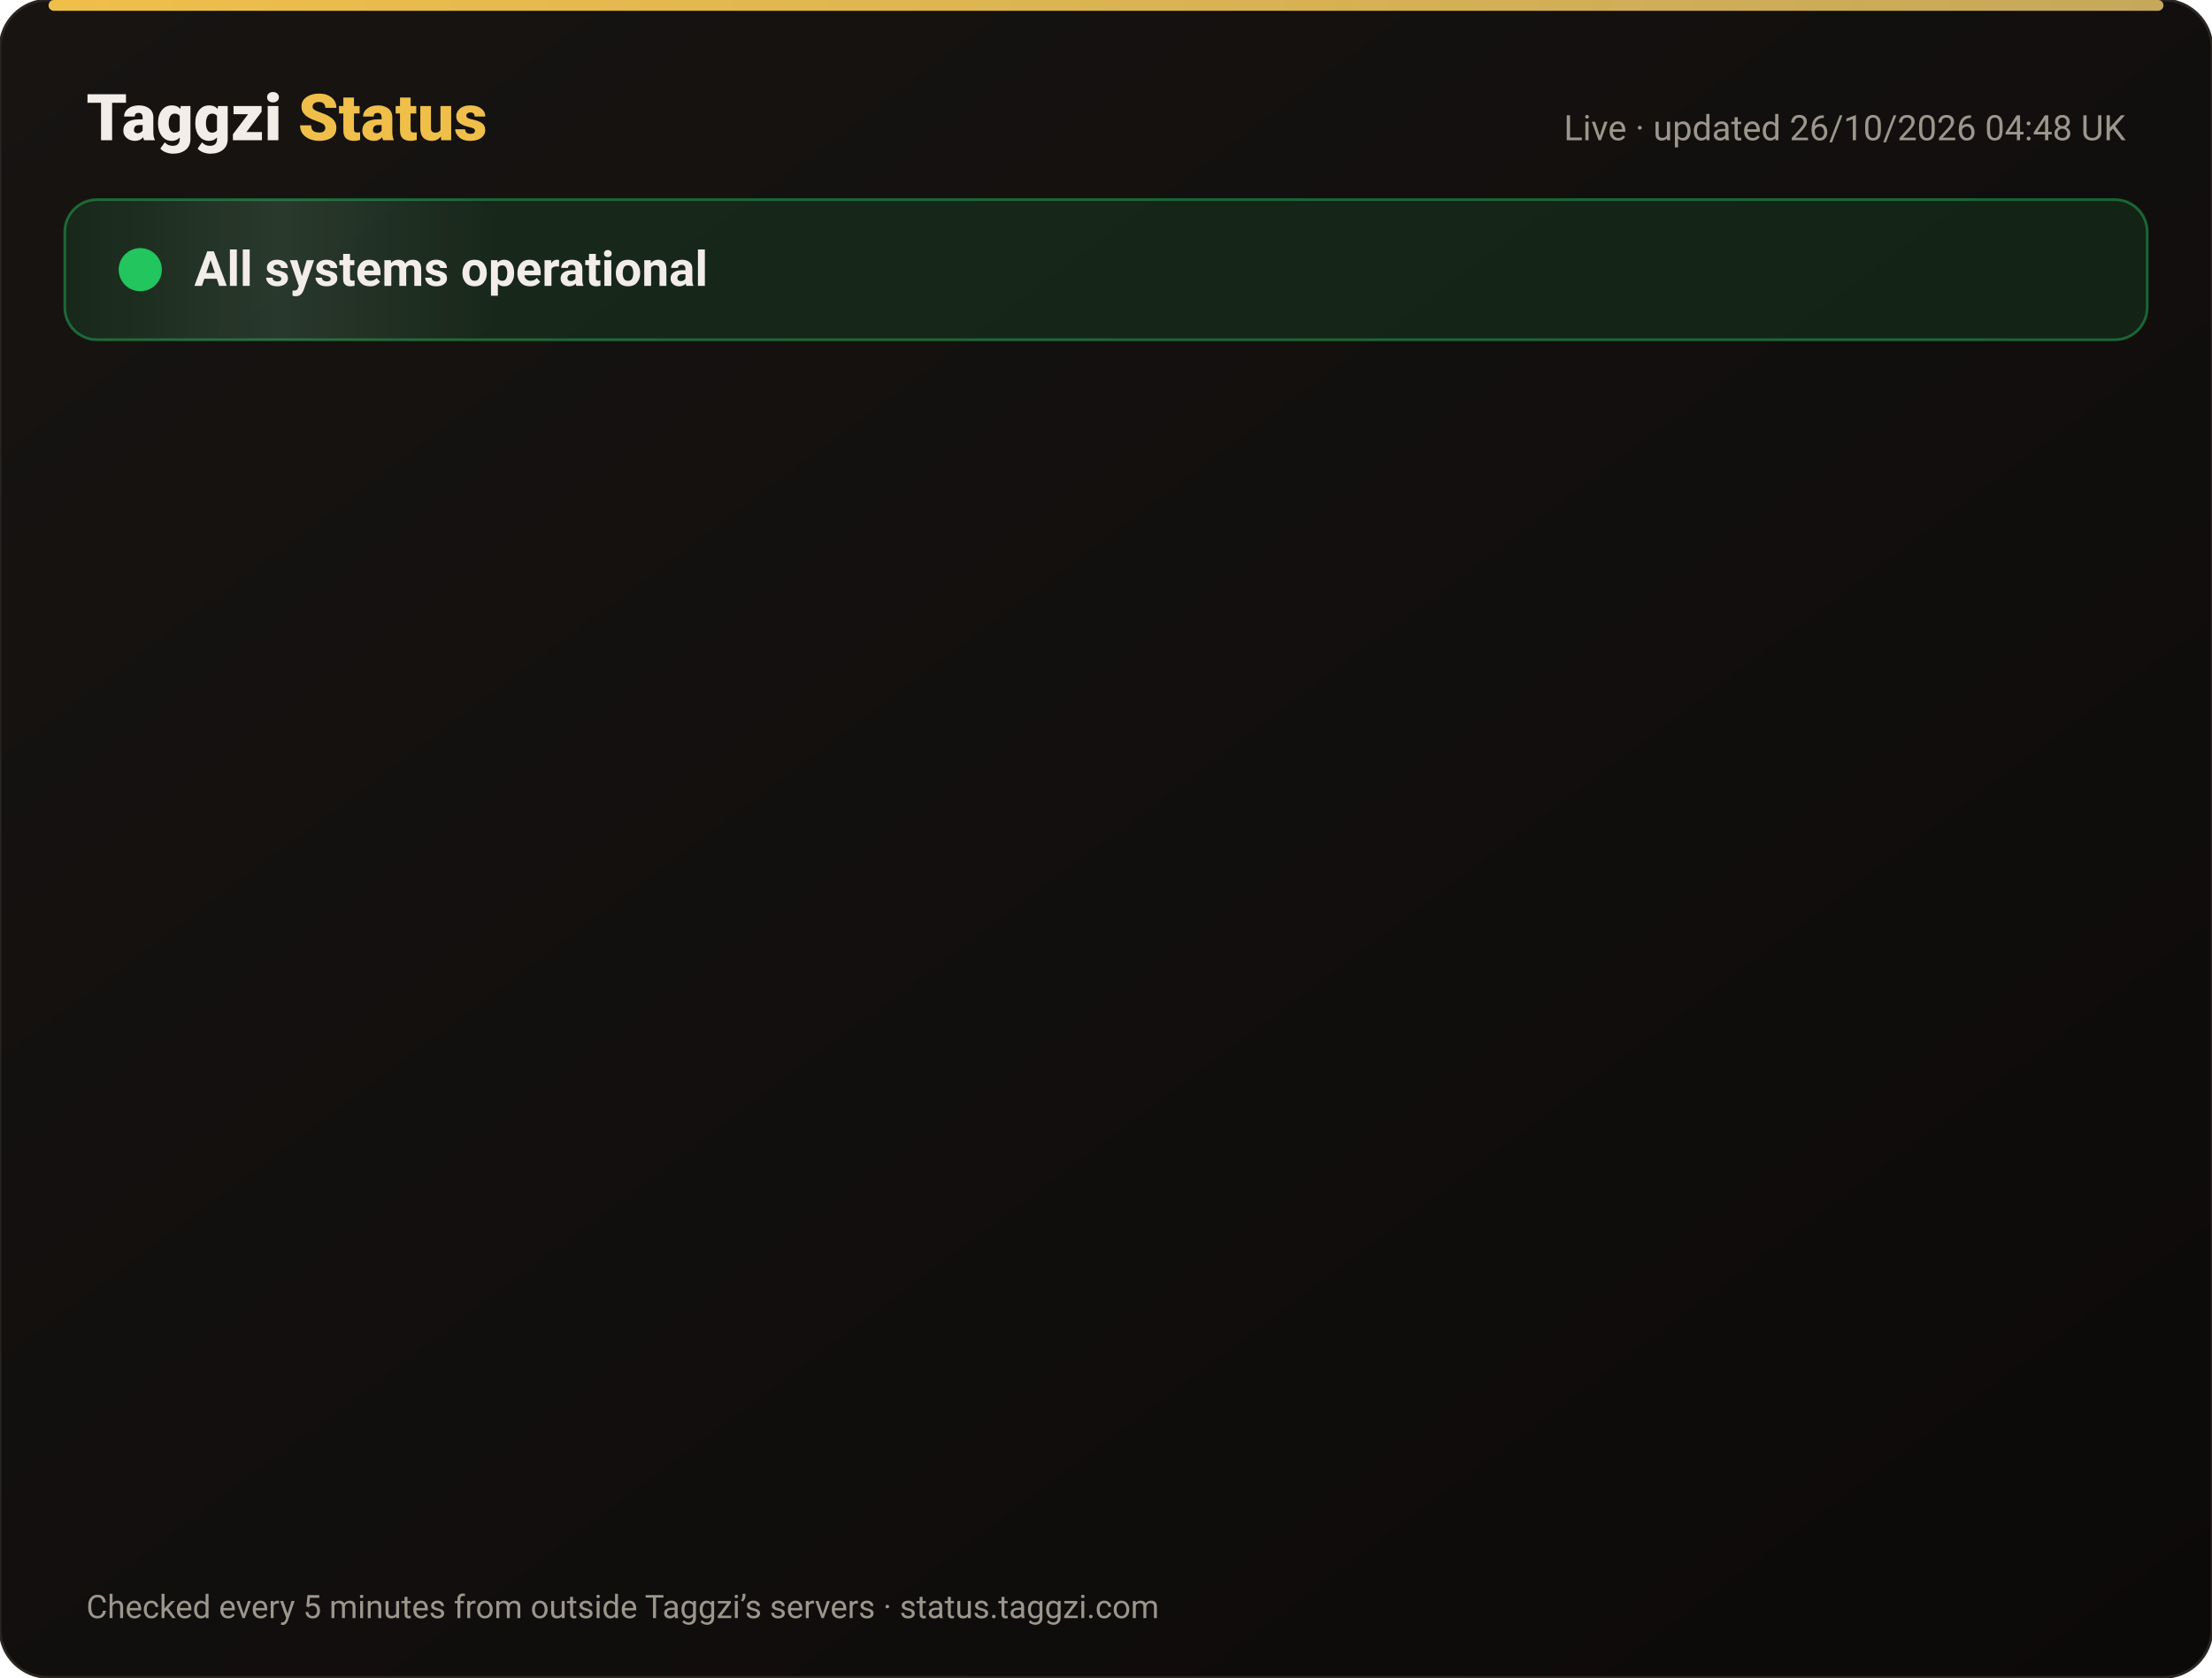
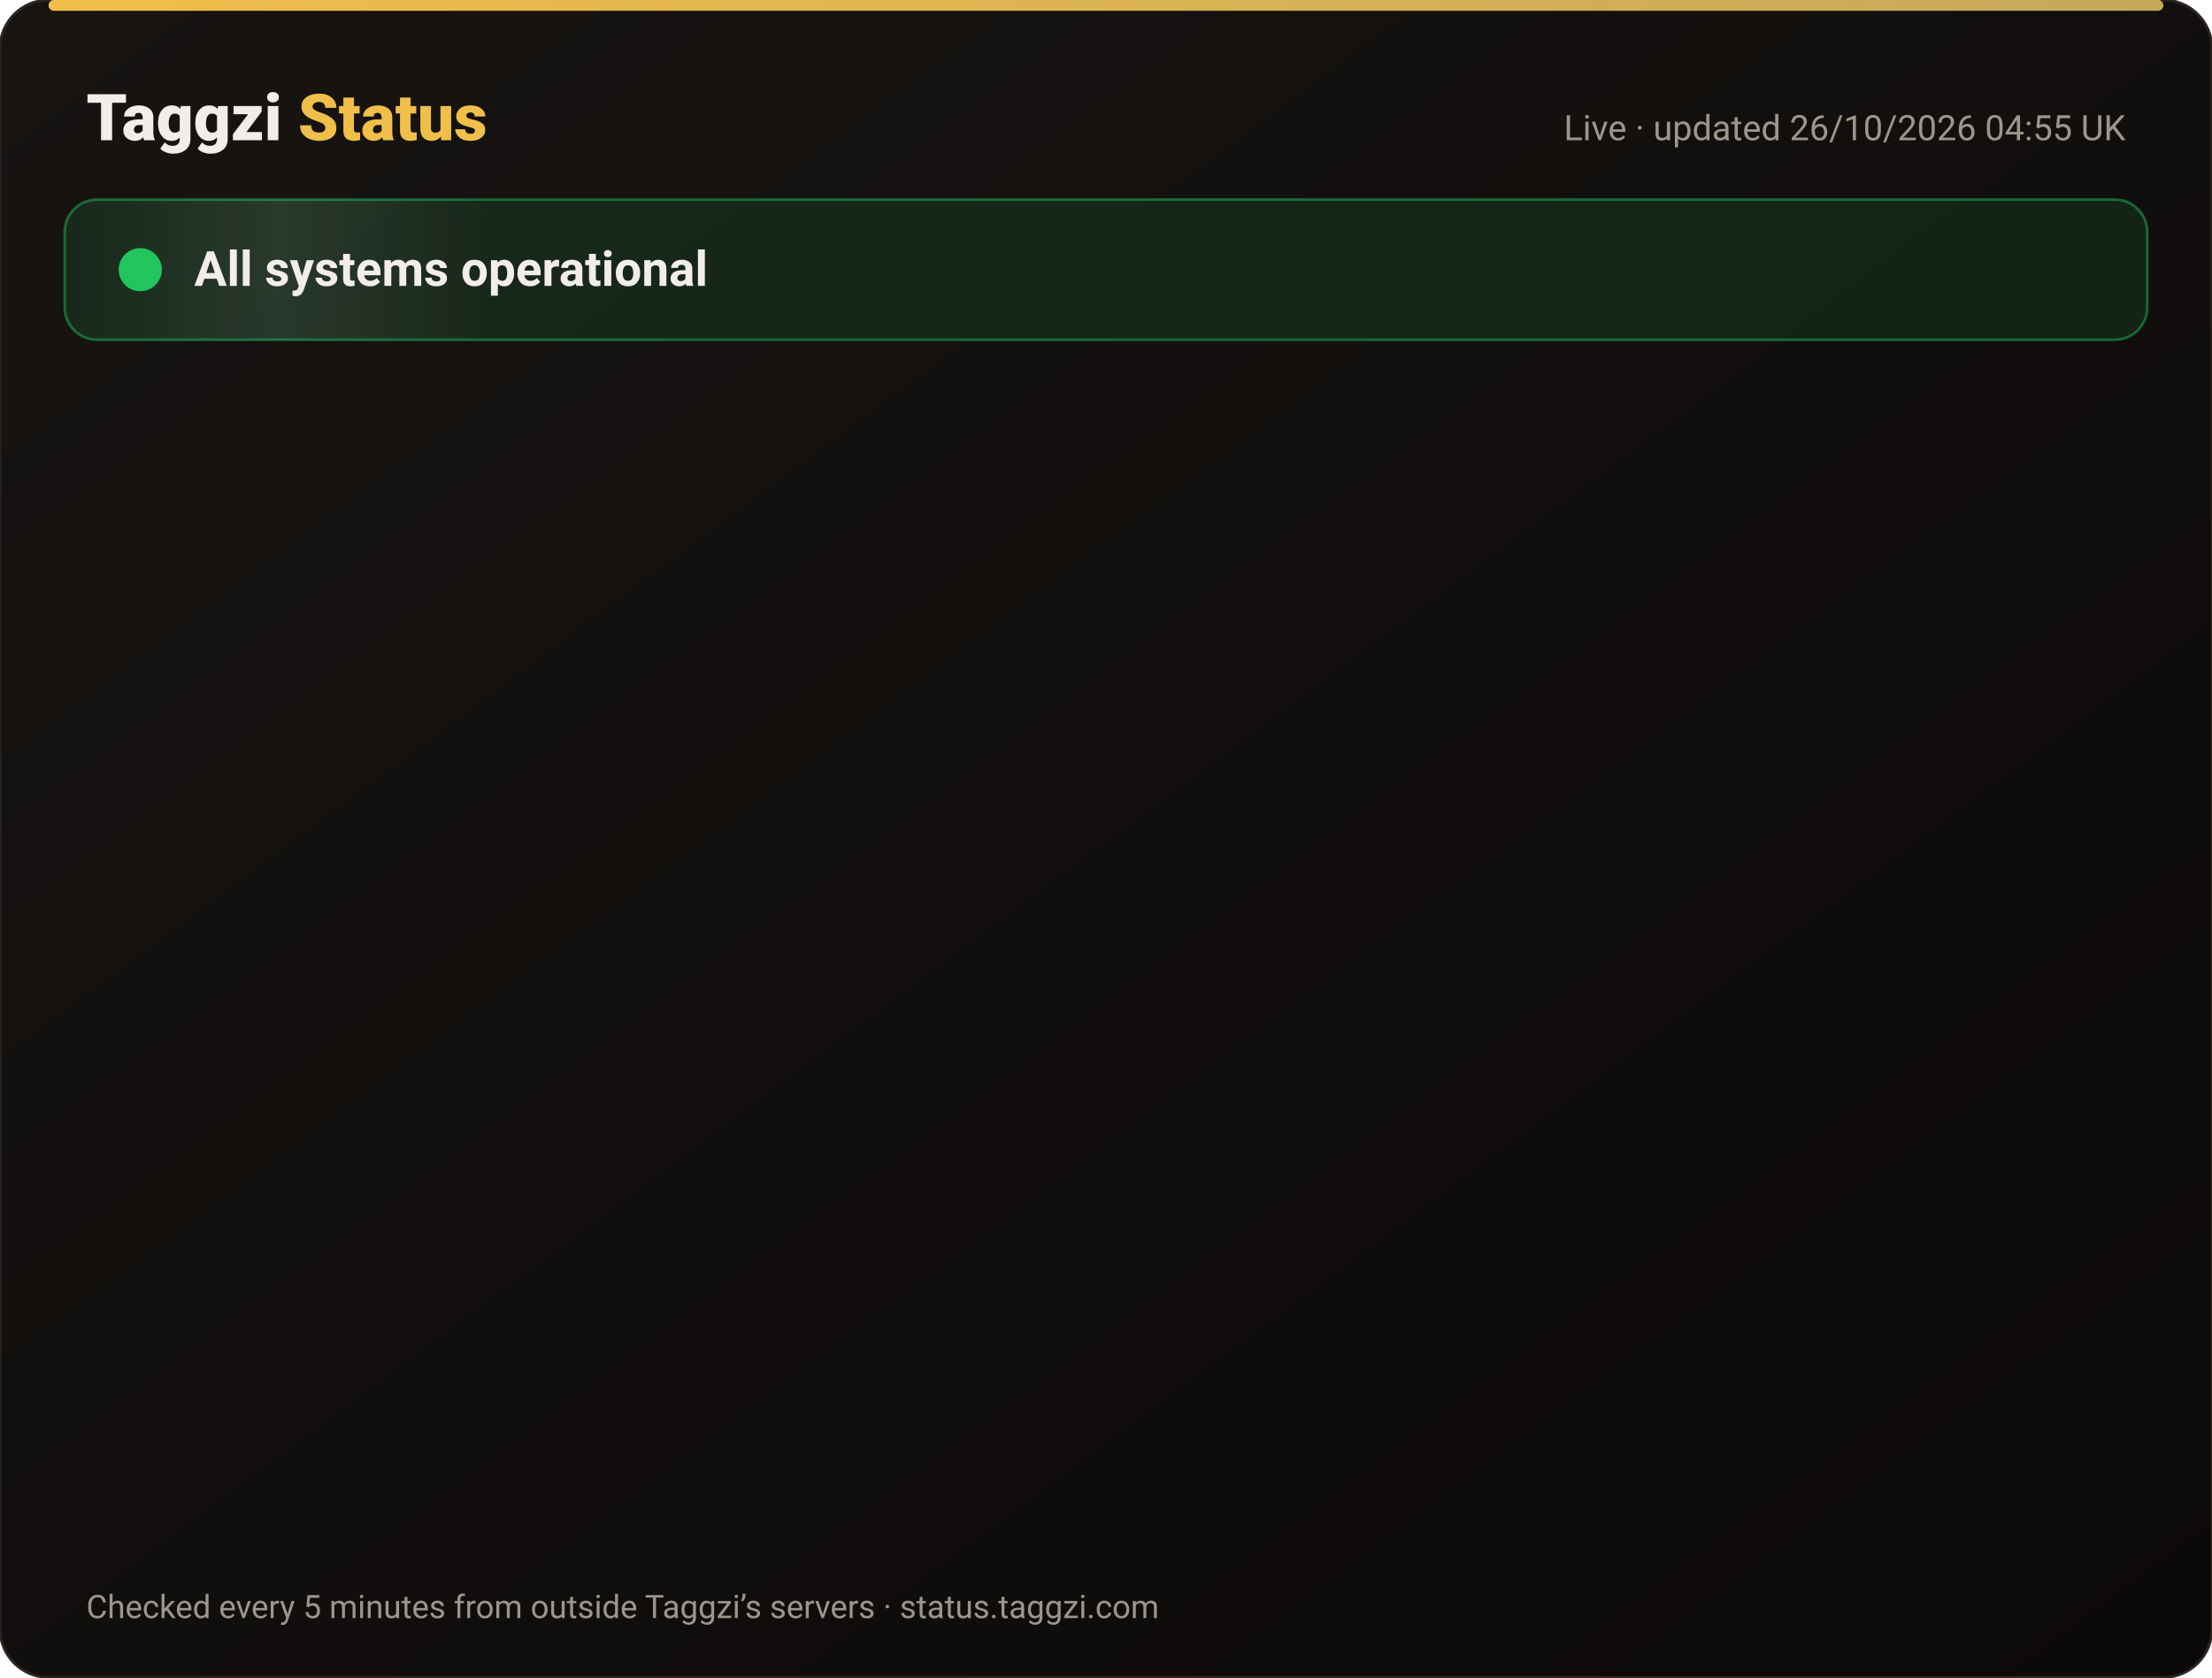
<svg xmlns="http://www.w3.org/2000/svg" width="820" height="622" viewBox="0 0 820 622" font-family="-apple-system,Segoe UI,Roboto,Helvetica,Arial,sans-serif">
  <defs>
    <linearGradient id="bg" x1="0" y1="0" x2="1" y2="1">
      <stop offset="0" stop-color="#171412" />
      <stop offset="1" stop-color="#0C0A09" />
    </linearGradient>
    <linearGradient id="gold" x1="0" x2="1">
      <stop offset="0" stop-color="#F0BF4A" />
      <stop offset="1" stop-color="#c6a85b" />
    </linearGradient>
    <linearGradient id="shine" x1="0" x2="1">
      <stop offset="0" stop-color="#fff" stop-opacity="0" />
      <stop offset=".5" stop-color="#fff" stop-opacity=".08" />
      <stop offset="1" stop-color="#fff" stop-opacity="0" />
    </linearGradient>
  </defs>
  <rect width="820" height="622" rx="18" fill="url(#bg)" stroke="#2a2521" />
  <rect x="18" y="0" width="784" height="4" rx="2" fill="url(#gold)" />
  <text x="32" y="52" font-size="24" font-weight="800" fill="#F2EDE8">Taggzi <tspan fill="#F0BF4A">Status</tspan>
  </text>
-   <text x="788" y="52" font-size="13" fill="#9C968C" text-anchor="end">Live · updated 26/10/2026 04:48 UK</text>
+   <text x="788" y="52" font-size="13" fill="#9C968C" text-anchor="end">Live · updated 26/10/2026 04:55 UK</text>
  <rect x="24" y="74" width="772" height="52" rx="12" fill="#22c55e" fill-opacity=".12" stroke="#22c55e" stroke-opacity=".45" />
  <rect x="24" y="74" width="160" height="52" rx="12" fill="url(#shine)">
    <animate attributeName="x" from="-160" to="820" dur="4s" repeatCount="indefinite" />
  </rect>
  <circle cx="52" cy="100" r="7" fill="#22c55e" />
  <circle cx="52" cy="100" r="7" fill="none" stroke="#22c55e" stroke-width="2">
    <animate attributeName="r" values="7;15;7" dur="2s" repeatCount="indefinite" />
    <animate attributeName="opacity" values=".9;0;.9" dur="2s" repeatCount="indefinite" />
  </circle>
  <text x="72" y="106" font-size="18" font-weight="700" fill="#F2EDE8">All systems operational</text>
  <g opacity="0">
    <animate attributeName="opacity" from="0" to="1" begin="0.00s" dur=".6s" fill="freeze" />
    <line x1="32" y1="188" x2="788" y2="188" stroke="#2a2521" />
    <circle cx="44" cy="166" r="6" fill="#22c55e">
      <animate attributeName="opacity" values="1;.45;1" dur="2.4s" begin="0.00s" repeatCount="indefinite" />
    </circle>
    <text x="62" y="171" font-size="15" font-weight="650" fill="#F2EDE8">Website</text>
    <text x="630" y="171" font-size="13" fill="#9C968C" text-anchor="end">99.97% uptime</text>
    <rect x="648" y="154" width="140" height="24" rx="12" fill="#22c55e" fill-opacity=".14" stroke="#22c55e" stroke-opacity=".5" />
    <text x="718" y="171" font-size="12" font-weight="700" fill="#22c55e" text-anchor="middle">Operational</text>
  </g>
  <g opacity="0">
    <animate attributeName="opacity" from="0" to="1" begin="0.15s" dur=".6s" fill="freeze" />
    <line x1="32" y1="234" x2="788" y2="234" stroke="#2a2521" />
    <circle cx="44" cy="212" r="6" fill="#22c55e">
      <animate attributeName="opacity" values="1;.45;1" dur="2.4s" begin="0.15s" repeatCount="indefinite" />
    </circle>
    <text x="62" y="217" font-size="15" font-weight="650" fill="#F2EDE8">Tag scans</text>
    <text x="630" y="217" font-size="13" fill="#9C968C" text-anchor="end">99.97% uptime</text>
    <rect x="648" y="200" width="140" height="24" rx="12" fill="#22c55e" fill-opacity=".14" stroke="#22c55e" stroke-opacity=".5" />
    <text x="718" y="217" font-size="12" font-weight="700" fill="#22c55e" text-anchor="middle">Operational</text>
  </g>
  <g opacity="0">
    <animate attributeName="opacity" from="0" to="1" begin="0.30s" dur=".6s" fill="freeze" />
    <line x1="32" y1="280" x2="788" y2="280" stroke="#2a2521" />
    <circle cx="44" cy="258" r="6" fill="#22c55e">
      <animate attributeName="opacity" values="1;.45;1" dur="2.4s" begin="0.30s" repeatCount="indefinite" />
    </circle>
    <text x="62" y="263" font-size="15" font-weight="650" fill="#F2EDE8">Manual tag lookup</text>
    <text x="630" y="263" font-size="13" fill="#9C968C" text-anchor="end">99.97% uptime</text>
    <rect x="648" y="246" width="140" height="24" rx="12" fill="#22c55e" fill-opacity=".14" stroke="#22c55e" stroke-opacity=".5" />
    <text x="718" y="263" font-size="12" font-weight="700" fill="#22c55e" text-anchor="middle">Operational</text>
  </g>
  <g opacity="0">
    <animate attributeName="opacity" from="0" to="1" begin="0.45s" dur=".6s" fill="freeze" />
    <line x1="32" y1="326" x2="788" y2="326" stroke="#2a2521" />
    <circle cx="44" cy="304" r="6" fill="#22c55e">
      <animate attributeName="opacity" values="1;.45;1" dur="2.4s" begin="0.45s" repeatCount="indefinite" />
    </circle>
    <text x="62" y="309" font-size="15" font-weight="650" fill="#F2EDE8">App &amp; login</text>
    <text x="630" y="309" font-size="13" fill="#9C968C" text-anchor="end">99.97% uptime</text>
    <rect x="648" y="292" width="140" height="24" rx="12" fill="#22c55e" fill-opacity=".14" stroke="#22c55e" stroke-opacity=".5" />
    <text x="718" y="309" font-size="12" font-weight="700" fill="#22c55e" text-anchor="middle">Operational</text>
  </g>
  <g opacity="0">
    <animate attributeName="opacity" from="0" to="1" begin="0.60s" dur=".6s" fill="freeze" />
    <line x1="32" y1="372" x2="788" y2="372" stroke="#2a2521" />
    <circle cx="44" cy="350" r="6" fill="#22c55e">
      <animate attributeName="opacity" values="1;.45;1" dur="2.4s" begin="0.60s" repeatCount="indefinite" />
    </circle>
    <text x="62" y="355" font-size="15" font-weight="650" fill="#F2EDE8">Community alerts</text>
    <text x="630" y="355" font-size="13" fill="#9C968C" text-anchor="end">99.97% uptime</text>
    <rect x="648" y="338" width="140" height="24" rx="12" fill="#22c55e" fill-opacity=".14" stroke="#22c55e" stroke-opacity=".5" />
    <text x="718" y="355" font-size="12" font-weight="700" fill="#22c55e" text-anchor="middle">Operational</text>
  </g>
  <g opacity="0">
    <animate attributeName="opacity" from="0" to="1" begin="0.75s" dur=".6s" fill="freeze" />
    <line x1="32" y1="418" x2="788" y2="418" stroke="#2a2521" />
    <circle cx="44" cy="396" r="6" fill="#22c55e">
      <animate attributeName="opacity" values="1;.45;1" dur="2.4s" begin="0.75s" repeatCount="indefinite" />
    </circle>
    <text x="62" y="401" font-size="15" font-weight="650" fill="#F2EDE8">Private calling</text>
    <text x="630" y="401" font-size="13" fill="#9C968C" text-anchor="end">99.97% uptime</text>
    <rect x="648" y="384" width="140" height="24" rx="12" fill="#22c55e" fill-opacity=".14" stroke="#22c55e" stroke-opacity=".5" />
    <text x="718" y="401" font-size="12" font-weight="700" fill="#22c55e" text-anchor="middle">Operational</text>
  </g>
  <g opacity="0">
    <animate attributeName="opacity" from="0" to="1" begin="0.90s" dur=".6s" fill="freeze" />
    <line x1="32" y1="464" x2="788" y2="464" stroke="#2a2521" />
    <circle cx="44" cy="442" r="6" fill="#22c55e">
      <animate attributeName="opacity" values="1;.45;1" dur="2.4s" begin="0.90s" repeatCount="indefinite" />
    </circle>
    <text x="62" y="447" font-size="15" font-weight="650" fill="#F2EDE8">Payments</text>
    <text x="630" y="447" font-size="13" fill="#9C968C" text-anchor="end">99.96% uptime</text>
    <rect x="648" y="430" width="140" height="24" rx="12" fill="#22c55e" fill-opacity=".14" stroke="#22c55e" stroke-opacity=".5" />
    <text x="718" y="447" font-size="12" font-weight="700" fill="#22c55e" text-anchor="middle">Operational</text>
  </g>
  <g opacity="0">
    <animate attributeName="opacity" from="0" to="1" begin="1.05s" dur=".6s" fill="freeze" />
    <line x1="32" y1="510" x2="788" y2="510" stroke="#2a2521" />
    <circle cx="44" cy="488" r="6" fill="#22c55e">
      <animate attributeName="opacity" values="1;.45;1" dur="2.4s" begin="1.05s" repeatCount="indefinite" />
    </circle>
    <text x="62" y="493" font-size="15" font-weight="650" fill="#F2EDE8">Email &amp; support</text>
    <text x="630" y="493" font-size="13" fill="#9C968C" text-anchor="end">99.97% uptime</text>
    <rect x="648" y="476" width="140" height="24" rx="12" fill="#22c55e" fill-opacity=".14" stroke="#22c55e" stroke-opacity=".5" />
    <text x="718" y="493" font-size="12" font-weight="700" fill="#22c55e" text-anchor="middle">Operational</text>
  </g>
  <g opacity="0">
    <animate attributeName="opacity" from="0" to="1" begin="1.20s" dur=".6s" fill="freeze" />
    <line x1="32" y1="556" x2="788" y2="556" stroke="#2a2521" />
    <circle cx="44" cy="534" r="6" fill="#22c55e">
      <animate attributeName="opacity" values="1;.45;1" dur="2.4s" begin="1.20s" repeatCount="indefinite" />
    </circle>
    <text x="62" y="539" font-size="15" font-weight="650" fill="#F2EDE8">Secure connection (SSL)</text>
    <text x="630" y="539" font-size="13" fill="#9C968C" text-anchor="end">100.00% uptime</text>
    <rect x="648" y="522" width="140" height="24" rx="12" fill="#22c55e" fill-opacity=".14" stroke="#22c55e" stroke-opacity=".5" />
    <text x="718" y="539" font-size="12" font-weight="700" fill="#22c55e" text-anchor="middle">Operational</text>
  </g>
  <text x="32" y="600" font-size="12" fill="#9C968C">Checked every 5 minutes from outside Taggzi’s servers · status.taggzi.com</text>
</svg>
